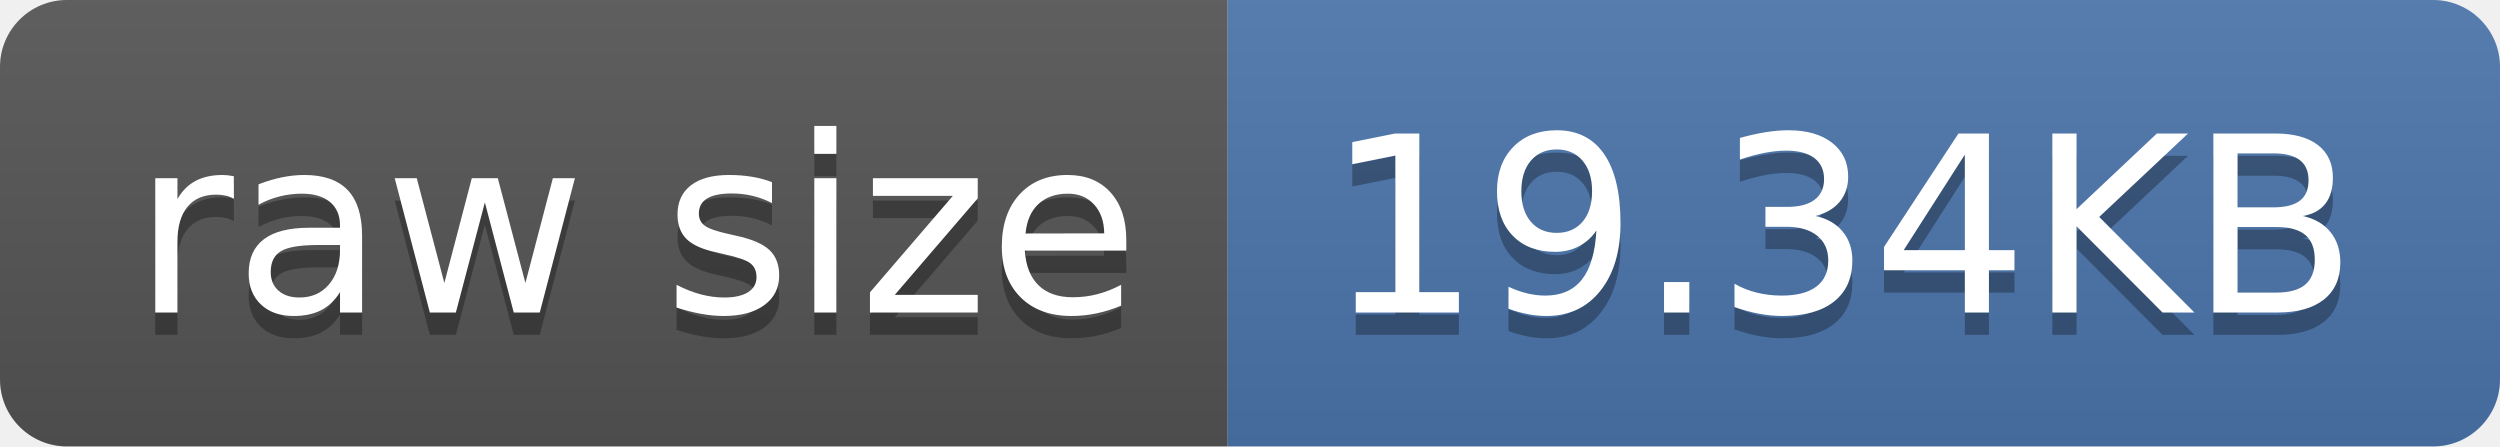
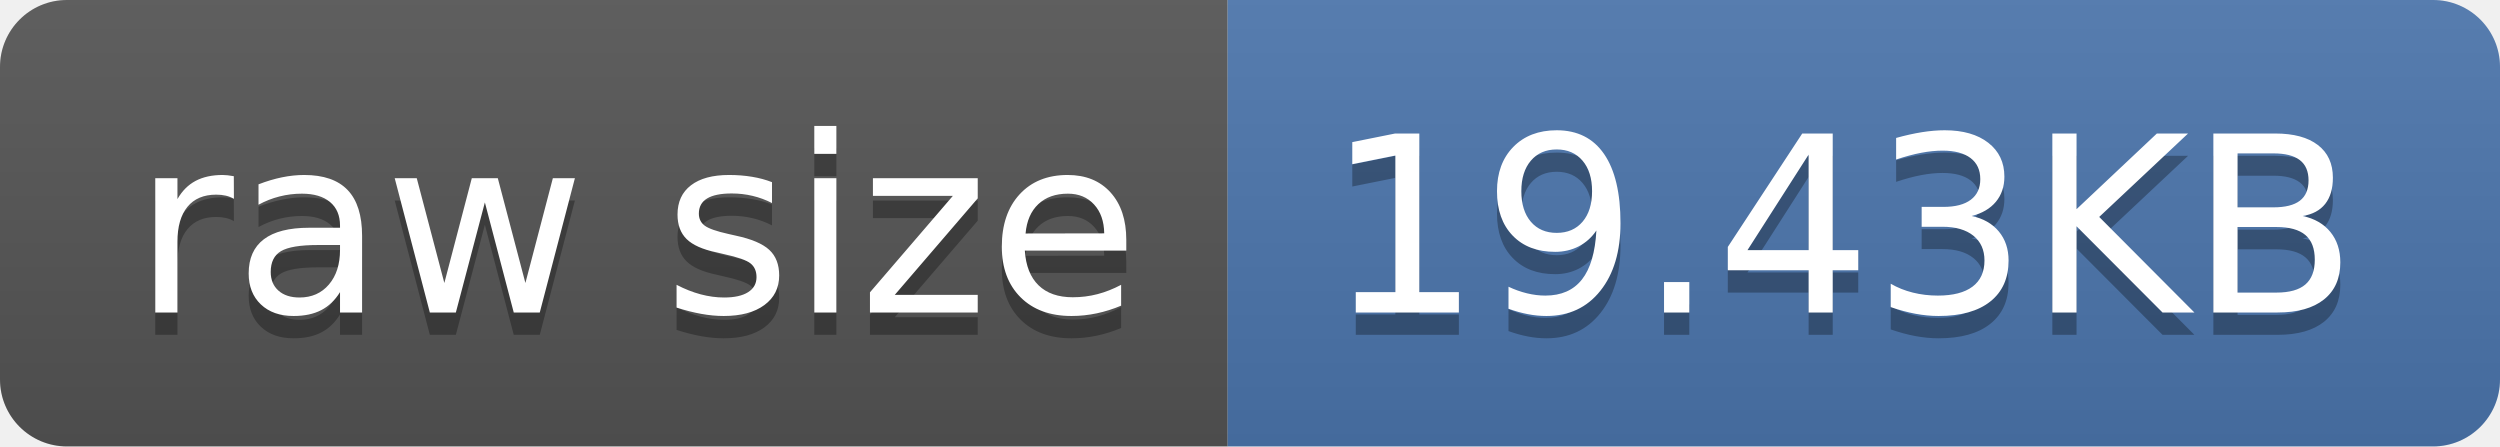
- <svg xmlns="http://www.w3.org/2000/svg" width="112" height="20" role="img" aria-label="raw size: 19.34KB">
+ <svg xmlns="http://www.w3.org/2000/svg" width="112" height="20" role="img" aria-label="raw size: 19.43KB">
  <linearGradient id="s" x2="0" y2="100%">
    <stop offset="0" stop-color="#bbb" stop-opacity=".1" />
    <stop offset="1" stop-opacity=".1" />
  </linearGradient>
  <clipPath id="r">
    <rect width="112" height="20" rx="3" fill="#fff" />
  </clipPath>
  <g clip-path="url(#r)">
    <rect width="55" height="20" fill="#555" />
    <rect x="55" width="57" height="20" fill="#4c76ae" />
    <rect width="112" height="20" fill="url(#s)" />
  </g>
  <g fill="#fff" text-anchor="middle" font-family="Verdana,Geneva,DejaVu Sans,sans-serif" text-rendering="geometricPrecision" font-size="110">
    <text aria-hidden="true" x="285" y="150" fill="#010101" fill-opacity=".3" transform="scale(.1)" textLength="450">raw size</text>
    <text x="285" y="140" transform="scale(.1)" fill="#fff" textLength="450">raw size</text>
-     <text aria-hidden="true" x="825" y="150" fill="#010101" fill-opacity=".3" transform="scale(.1)" textLength="470">19.34KB</text>
-     <text x="825" y="140" transform="scale(.1)" fill="#fff" textLength="470">19.34KB</text>
+     <text aria-hidden="true" x="825" y="150" fill="#010101" fill-opacity=".3" transform="scale(.1)" textLength="470">19.43KB</text>
+     <text x="825" y="140" transform="scale(.1)" fill="#fff" textLength="470">19.43KB</text>
  </g>
</svg>
